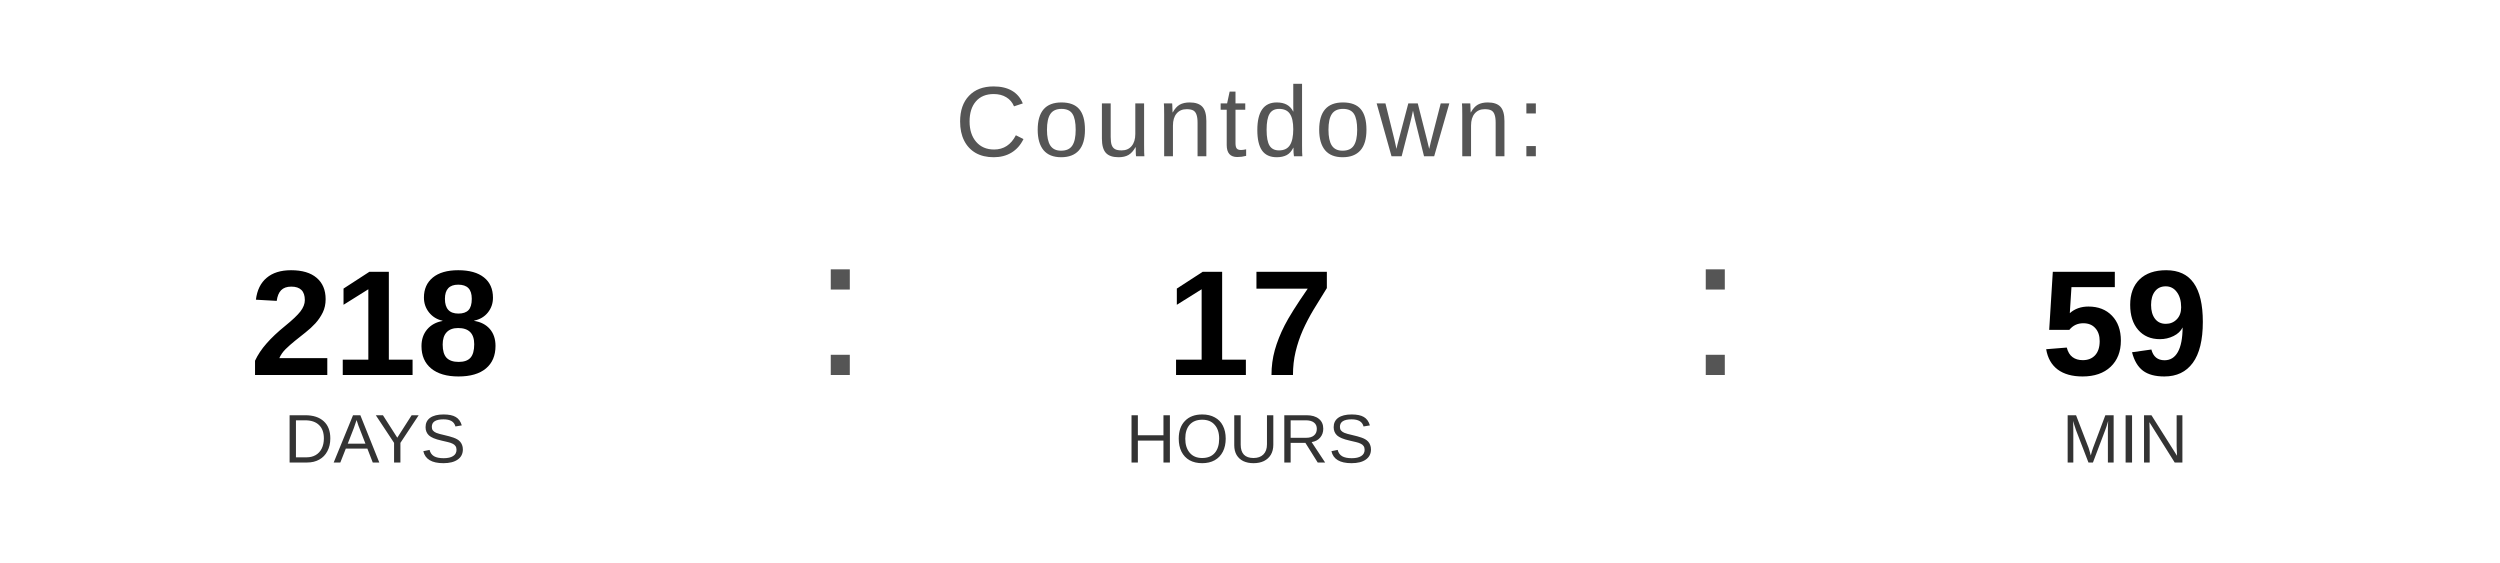
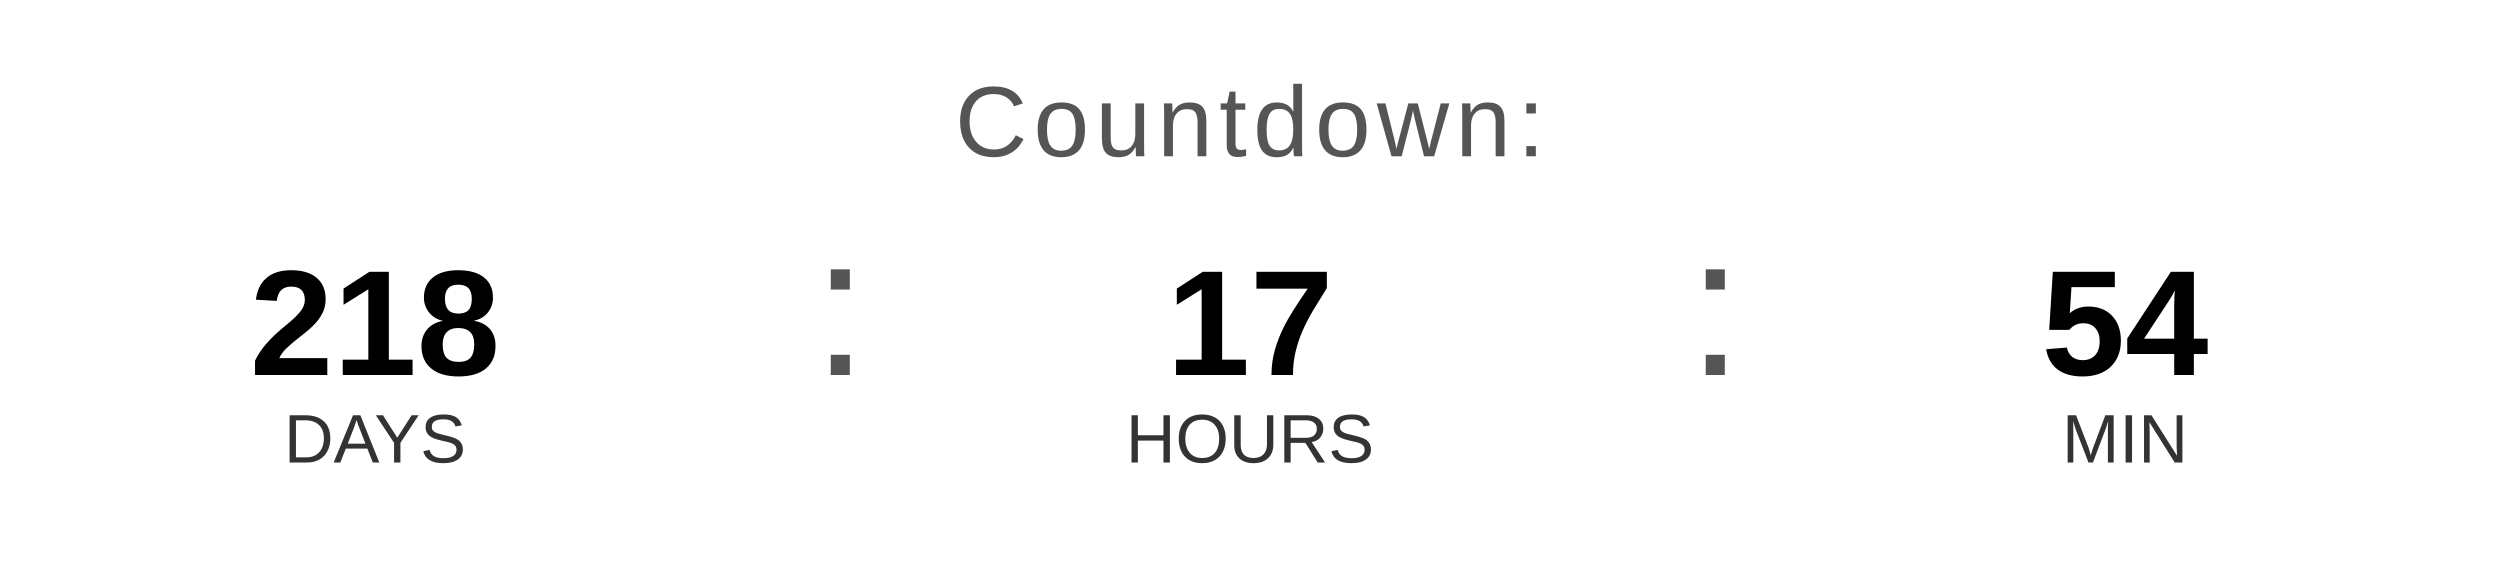
<svg xmlns="http://www.w3.org/2000/svg" width="400" height="90" viewBox="0 0 400 90">
  <text x="200" y="25" font-family="Arial, Helvetica, sans-serif" font-size="16" fill="#555555" text-anchor="middle" letter-spacing="1">
    Countdown:
  </text>
  <text x="60" y="60" font-family="Arial, Helvetica, sans-serif" font-size="24" font-weight="bold" fill="#000000" text-anchor="middle">218</text>
  <text x="60" y="74" font-family="Arial, Helvetica, sans-serif" font-size="11" fill="#333333" text-anchor="middle">DAYS</text>
  <text x="130" y="60" font-family="Arial, sans-serif" font-size="32" fill="#555555">:</text>
  <text x="200" y="60" font-family="Arial, Helvetica, sans-serif" font-size="24" font-weight="bold" fill="#000000" text-anchor="middle">17</text>
  <text x="200" y="74" font-family="Arial, Helvetica, sans-serif" font-size="11" fill="#333333" text-anchor="middle">HOURS</text>
  <text x="270" y="60" font-family="Arial, sans-serif" font-size="32" fill="#555555">:</text>
-   <text x="340" y="60" font-family="Arial, Helvetica, sans-serif" font-size="24" font-weight="bold" fill="#000000" text-anchor="middle">59</text>
+   <text x="340" y="60" font-family="Arial, Helvetica, sans-serif" font-size="24" font-weight="bold" fill="#000000" text-anchor="middle">54</text>
  <text x="340" y="74" font-family="Arial, Helvetica, sans-serif" font-size="11" fill="#333333" text-anchor="middle">MIN</text>
</svg>
